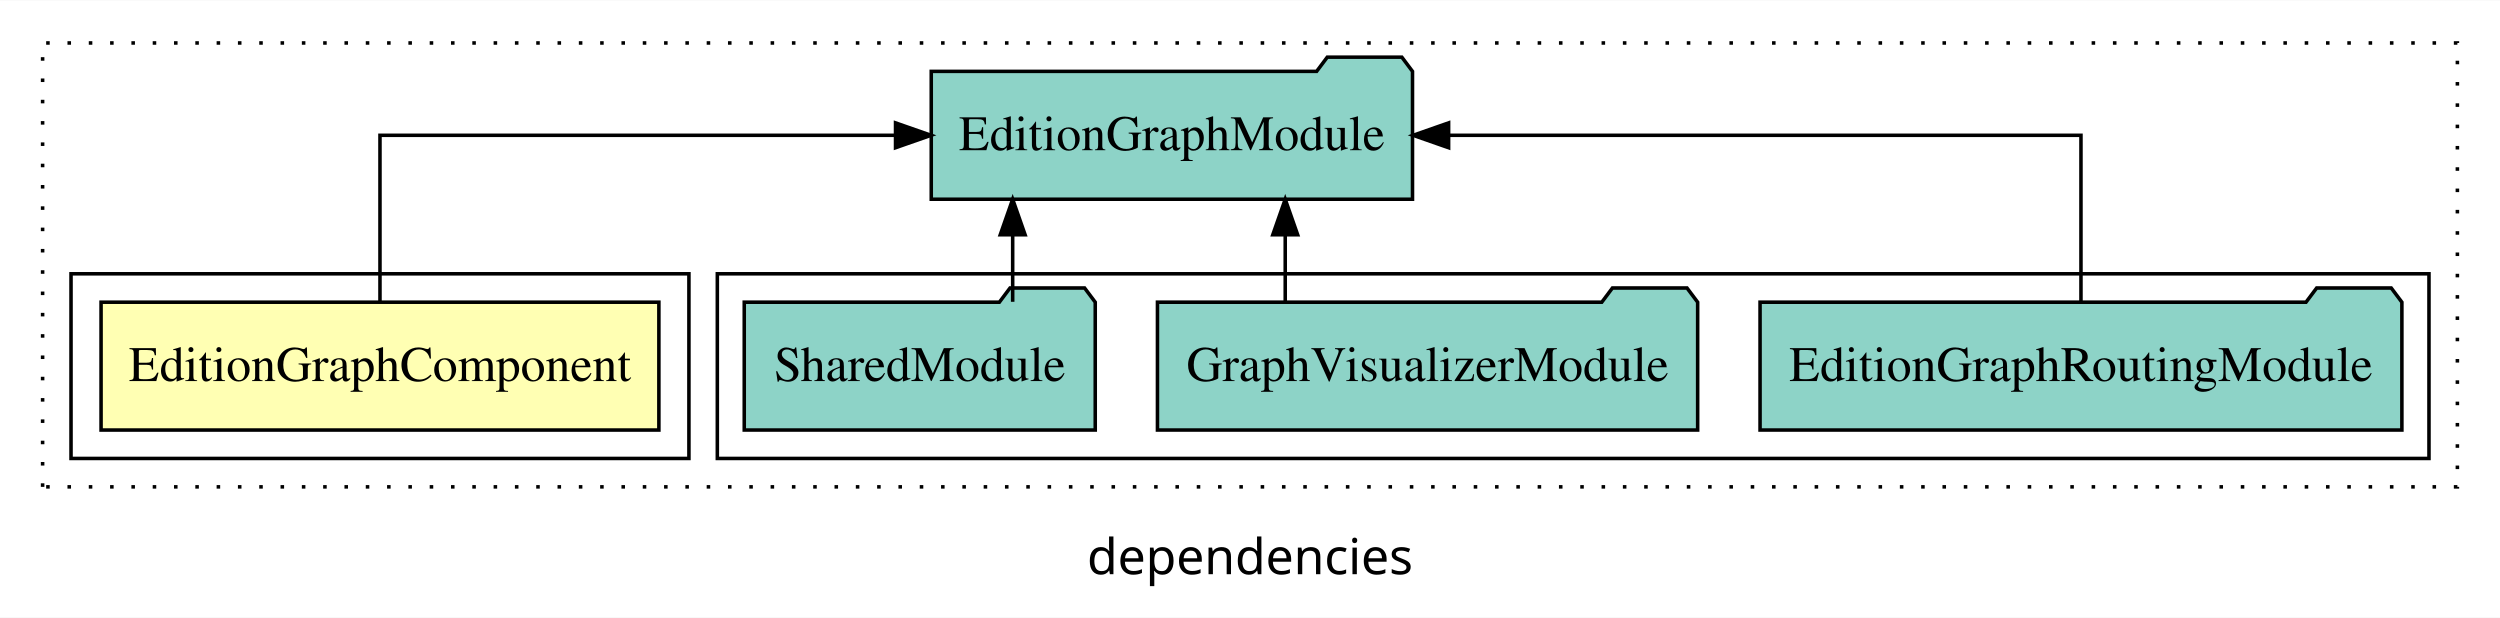
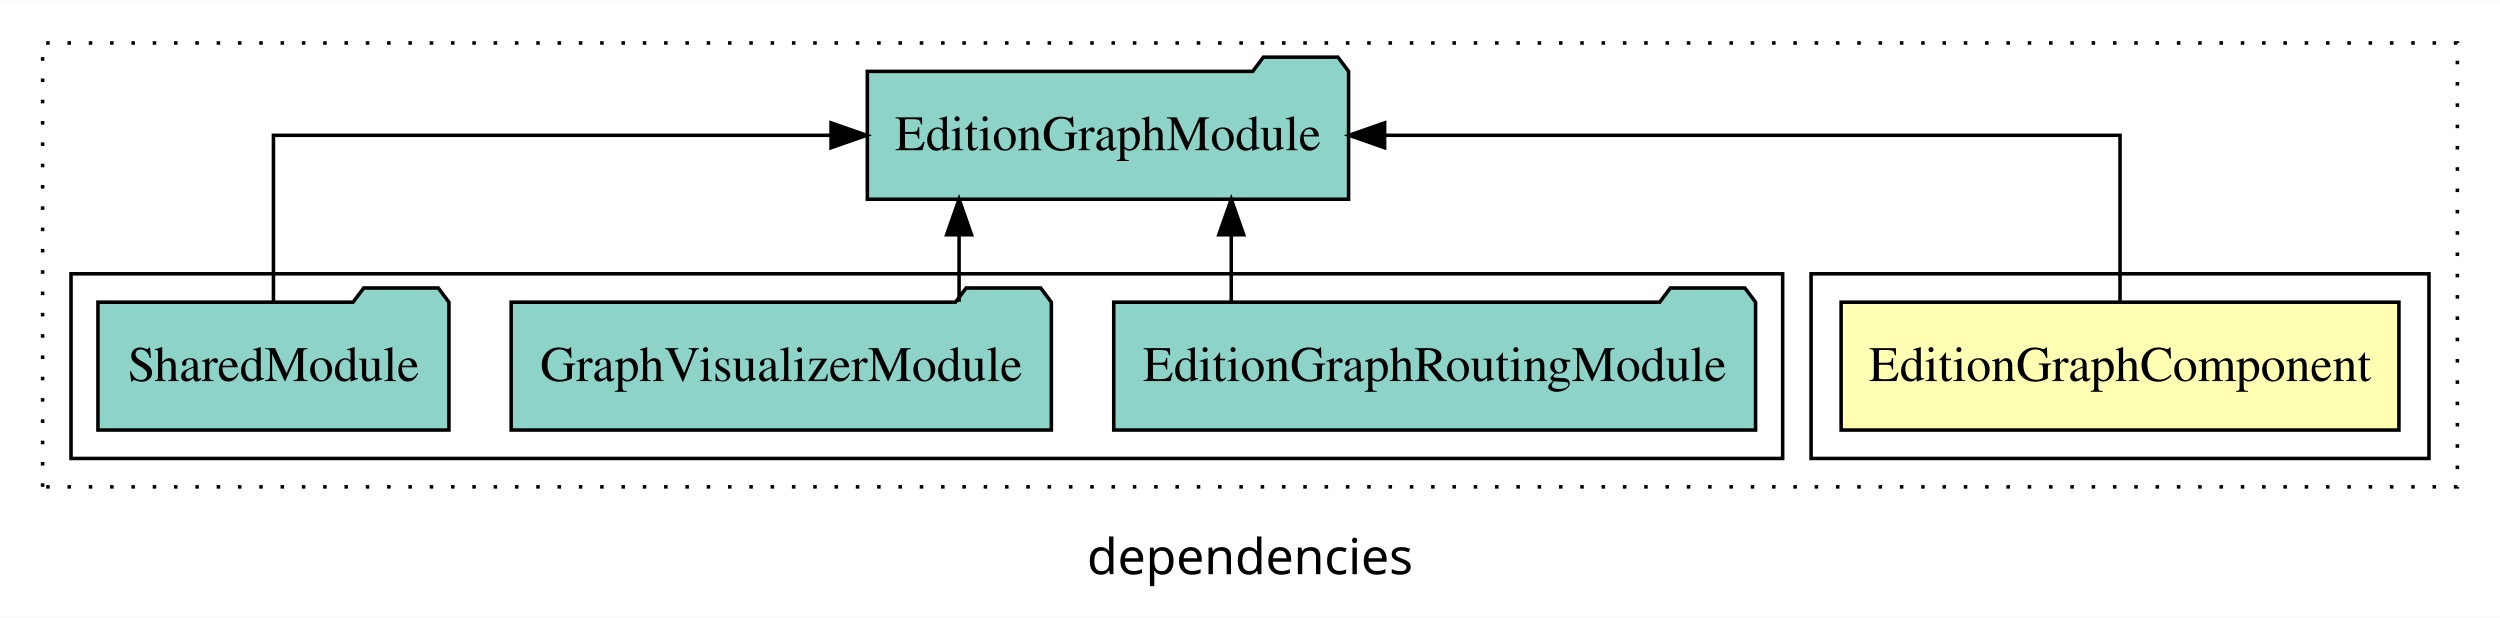
<svg xmlns="http://www.w3.org/2000/svg" width="704pt" height="174pt" viewBox="0.00 0.00 704.00 173.80">
  <g id="graph0" class="graph" transform="scale(1 1) rotate(0) translate(4 169.8)">
    <polygon fill="white" stroke="transparent" points="-4,4 -4,-169.8 700,-169.8 700,4 -4,4" />
    <text text-anchor="middle" x="348" y="-8.2" font-family="sans-serif" font-size="14.00">dependencies</text>
    <g id="clust1" class="cluster">
      <polygon fill="none" stroke="black" stroke-dasharray="1,5" points="8,-32.8 8,-157.8 688,-157.8 688,-32.8 8,-32.8" />
    </g>
+     <g id="clust2" class="cluster">
+       <polygon fill="none" stroke="black" points="506,-40.8 506,-92.8 680,-92.8 680,-40.8 506,-40.8" />
+     </g>
    <g id="clust4" class="cluster">
-       <polygon fill="none" stroke="black" points="198,-40.8 198,-92.8 680,-92.8 680,-40.8 198,-40.8" />
-     </g>
-     <g id="clust2" class="cluster">
-       <polygon fill="none" stroke="black" points="16,-40.8 16,-92.8 190,-92.8 190,-40.8 16,-40.8" />
+       <polygon fill="none" stroke="black" points="16,-40.8 16,-92.8 498,-92.8 498,-40.8 16,-40.8" />
    </g>
    <g id="node1" class="node">
-       <polygon fill="#ffffb3" stroke="black" points="181.54,-84.8 24.46,-84.8 24.46,-48.8 181.54,-48.8 181.54,-84.8" />
-       <text text-anchor="middle" x="103" y="-62.6" font-family="Times,serif" font-size="14.00">EditionGraphComponent</text>
+       <polygon fill="#ffffb3" stroke="black" points="671.54,-84.8 514.46,-84.8 514.46,-48.8 671.54,-48.8 671.54,-84.8" />
+       <text text-anchor="middle" x="593" y="-62.6" font-family="Times,serif" font-size="14.00">EditionGraphComponent</text>
    </g>
    <g id="node2" class="node">
-       <polygon fill="#8dd3c7" stroke="black" points="393.76,-149.8 390.76,-153.8 369.76,-153.8 366.76,-149.8 258.24,-149.8 258.24,-113.8 393.76,-113.8 393.76,-149.8" />
-       <text text-anchor="middle" x="326" y="-127.6" font-family="Times,serif" font-size="14.00">EditionGraphModule</text>
+       <polygon fill="#8dd3c7" stroke="black" points="375.76,-149.8 372.76,-153.8 351.76,-153.8 348.76,-149.8 240.24,-149.8 240.24,-113.8 375.76,-113.8 375.76,-149.8" />
+       <text text-anchor="middle" x="308" y="-127.6" font-family="Times,serif" font-size="14.00">EditionGraphModule</text>
    </g>
    <g id="edge1" class="edge">
-       <path fill="none" stroke="black" d="M103,-84.91C103,-104.14 103,-131.8 103,-131.8 103,-131.8 248.18,-131.8 248.18,-131.8" />
-       <polygon fill="black" stroke="black" points="248.18,-135.3 258.18,-131.8 248.18,-128.3 248.18,-135.3" />
+       <path fill="none" stroke="black" d="M593,-84.91C593,-104.14 593,-131.8 593,-131.8 593,-131.8 385.9,-131.8 385.9,-131.8" />
+       <polygon fill="black" stroke="black" points="385.9,-128.3 375.9,-131.8 385.9,-135.3 385.9,-128.3" />
    </g>
    <g id="node3" class="node">
-       <polygon fill="#8dd3c7" stroke="black" points="672.37,-84.8 669.37,-88.8 648.37,-88.8 645.37,-84.8 491.63,-84.8 491.63,-48.8 672.37,-48.8 672.37,-84.8" />
-       <text text-anchor="middle" x="582" y="-62.6" font-family="Times,serif" font-size="14.00">EditionGraphRoutingModule</text>
+       <polygon fill="#8dd3c7" stroke="black" points="490.37,-84.8 487.37,-88.8 466.37,-88.8 463.37,-84.8 309.63,-84.8 309.63,-48.8 490.37,-48.8 490.37,-84.8" />
+       <text text-anchor="middle" x="400" y="-62.6" font-family="Times,serif" font-size="14.00">EditionGraphRoutingModule</text>
    </g>
    <g id="edge2" class="edge">
-       <path fill="none" stroke="black" d="M582,-84.91C582,-104.14 582,-131.8 582,-131.8 582,-131.8 403.93,-131.8 403.93,-131.8" />
-       <polygon fill="black" stroke="black" points="403.93,-128.3 393.93,-131.8 403.93,-135.3 403.93,-128.3" />
+       <path fill="none" stroke="black" d="M342.72,-84.91C342.72,-84.91 342.72,-103.79 342.72,-103.79" />
+       <polygon fill="black" stroke="black" points="339.22,-103.79 342.72,-113.79 346.22,-103.79 339.22,-103.79" />
    </g>
    <g id="node4" class="node">
-       <polygon fill="#8dd3c7" stroke="black" points="474.06,-84.8 471.06,-88.8 450.06,-88.8 447.06,-84.8 321.94,-84.8 321.94,-48.8 474.06,-48.8 474.06,-84.8" />
-       <text text-anchor="middle" x="398" y="-62.6" font-family="Times,serif" font-size="14.00">GraphVisualizerModule</text>
+       <polygon fill="#8dd3c7" stroke="black" points="292.06,-84.8 289.06,-88.8 268.06,-88.8 265.06,-84.8 139.94,-84.8 139.94,-48.8 292.06,-48.8 292.06,-84.8" />
+       <text text-anchor="middle" x="216" y="-62.6" font-family="Times,serif" font-size="14.00">GraphVisualizerModule</text>
    </g>
    <g id="edge3" class="edge">
-       <path fill="none" stroke="black" d="M357.92,-84.91C357.92,-84.91 357.92,-103.79 357.92,-103.79" />
-       <polygon fill="black" stroke="black" points="354.42,-103.79 357.92,-113.79 361.42,-103.79 354.42,-103.79" />
+       <path fill="none" stroke="black" d="M266.08,-84.91C266.08,-84.91 266.08,-103.79 266.08,-103.79" />
+       <polygon fill="black" stroke="black" points="262.58,-103.79 266.08,-113.79 269.58,-103.79 262.58,-103.79" />
    </g>
    <g id="node5" class="node">
-       <polygon fill="#8dd3c7" stroke="black" points="304.42,-84.8 301.42,-88.8 280.42,-88.8 277.42,-84.8 205.58,-84.8 205.58,-48.8 304.42,-48.8 304.42,-84.8" />
-       <text text-anchor="middle" x="255" y="-62.6" font-family="Times,serif" font-size="14.00">SharedModule</text>
+       <polygon fill="#8dd3c7" stroke="black" points="122.42,-84.8 119.42,-88.8 98.42,-88.8 95.42,-84.8 23.58,-84.8 23.58,-48.8 122.42,-48.8 122.42,-84.8" />
+       <text text-anchor="middle" x="73" y="-62.6" font-family="Times,serif" font-size="14.00">SharedModule</text>
    </g>
    <g id="edge4" class="edge">
-       <path fill="none" stroke="black" d="M281.17,-84.91C281.17,-84.91 281.17,-103.79 281.17,-103.79" />
-       <polygon fill="black" stroke="black" points="277.67,-103.79 281.17,-113.79 284.67,-103.79 277.67,-103.79" />
+       <path fill="none" stroke="black" d="M73,-84.91C73,-104.14 73,-131.8 73,-131.8 73,-131.8 230.03,-131.8 230.03,-131.8" />
+       <polygon fill="black" stroke="black" points="230.03,-135.3 240.03,-131.8 230.03,-128.3 230.03,-135.3" />
    </g>
  </g>
</svg>
